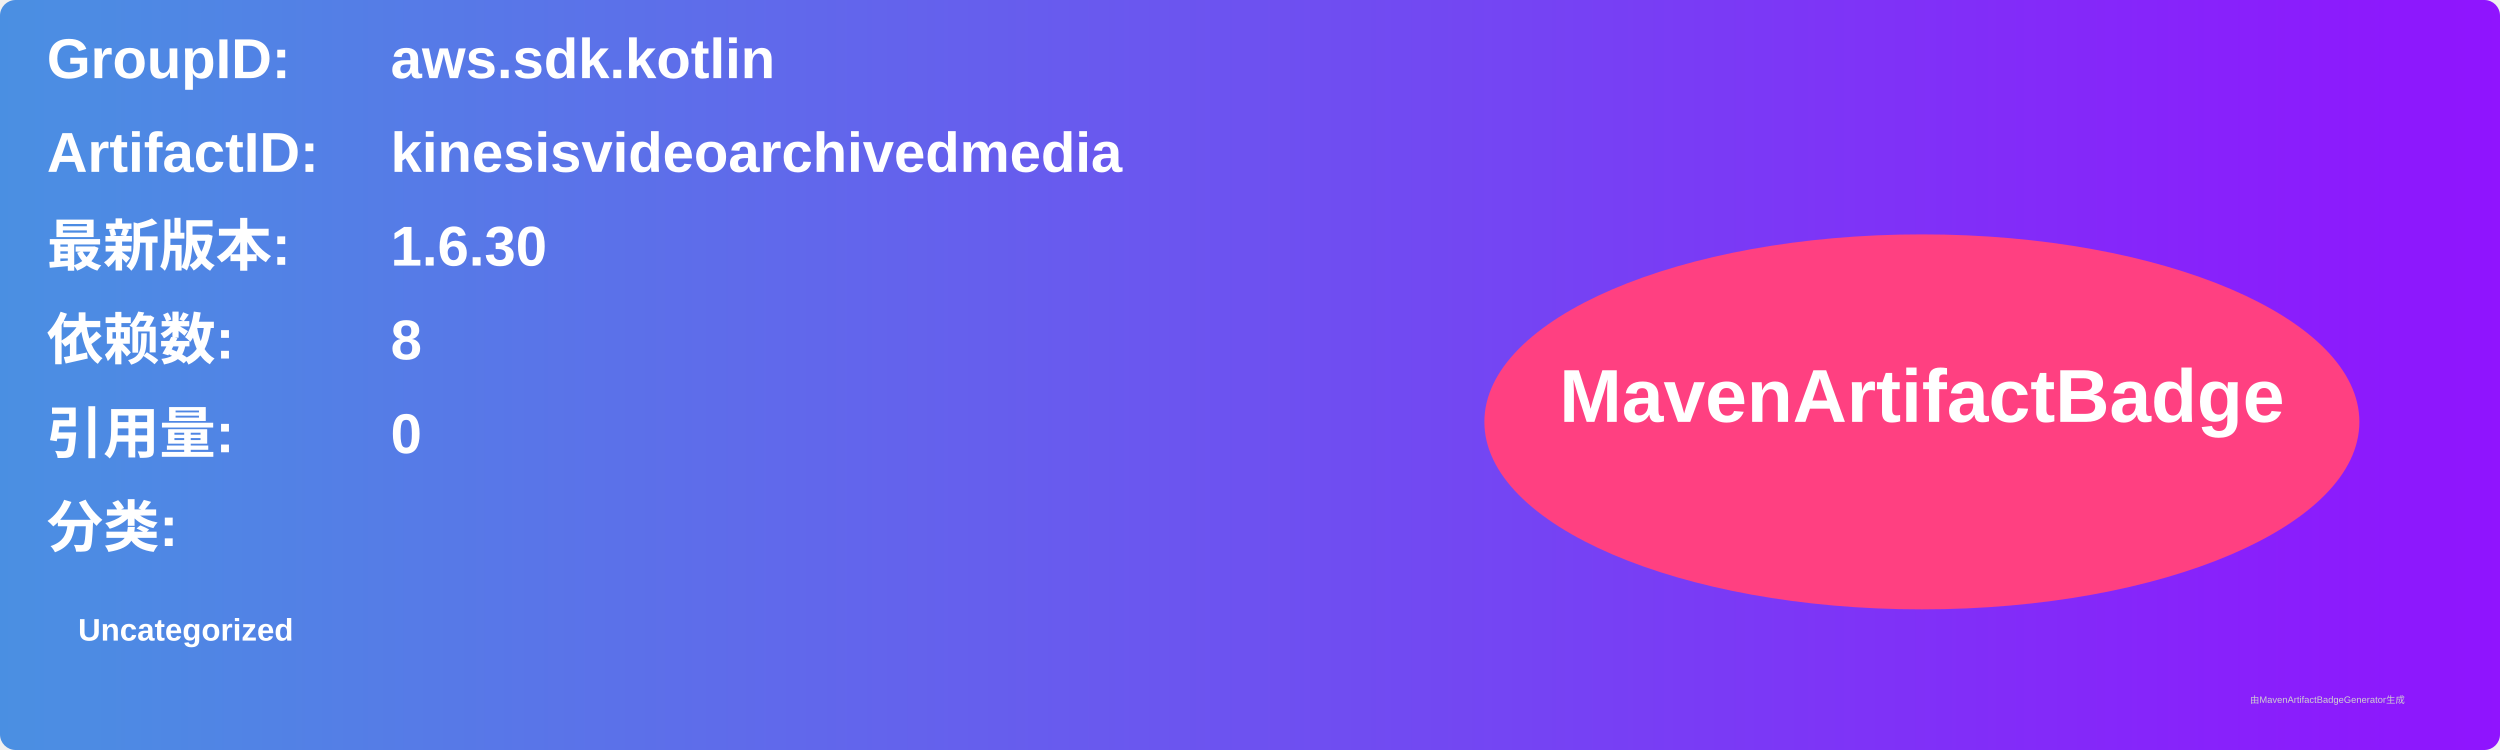
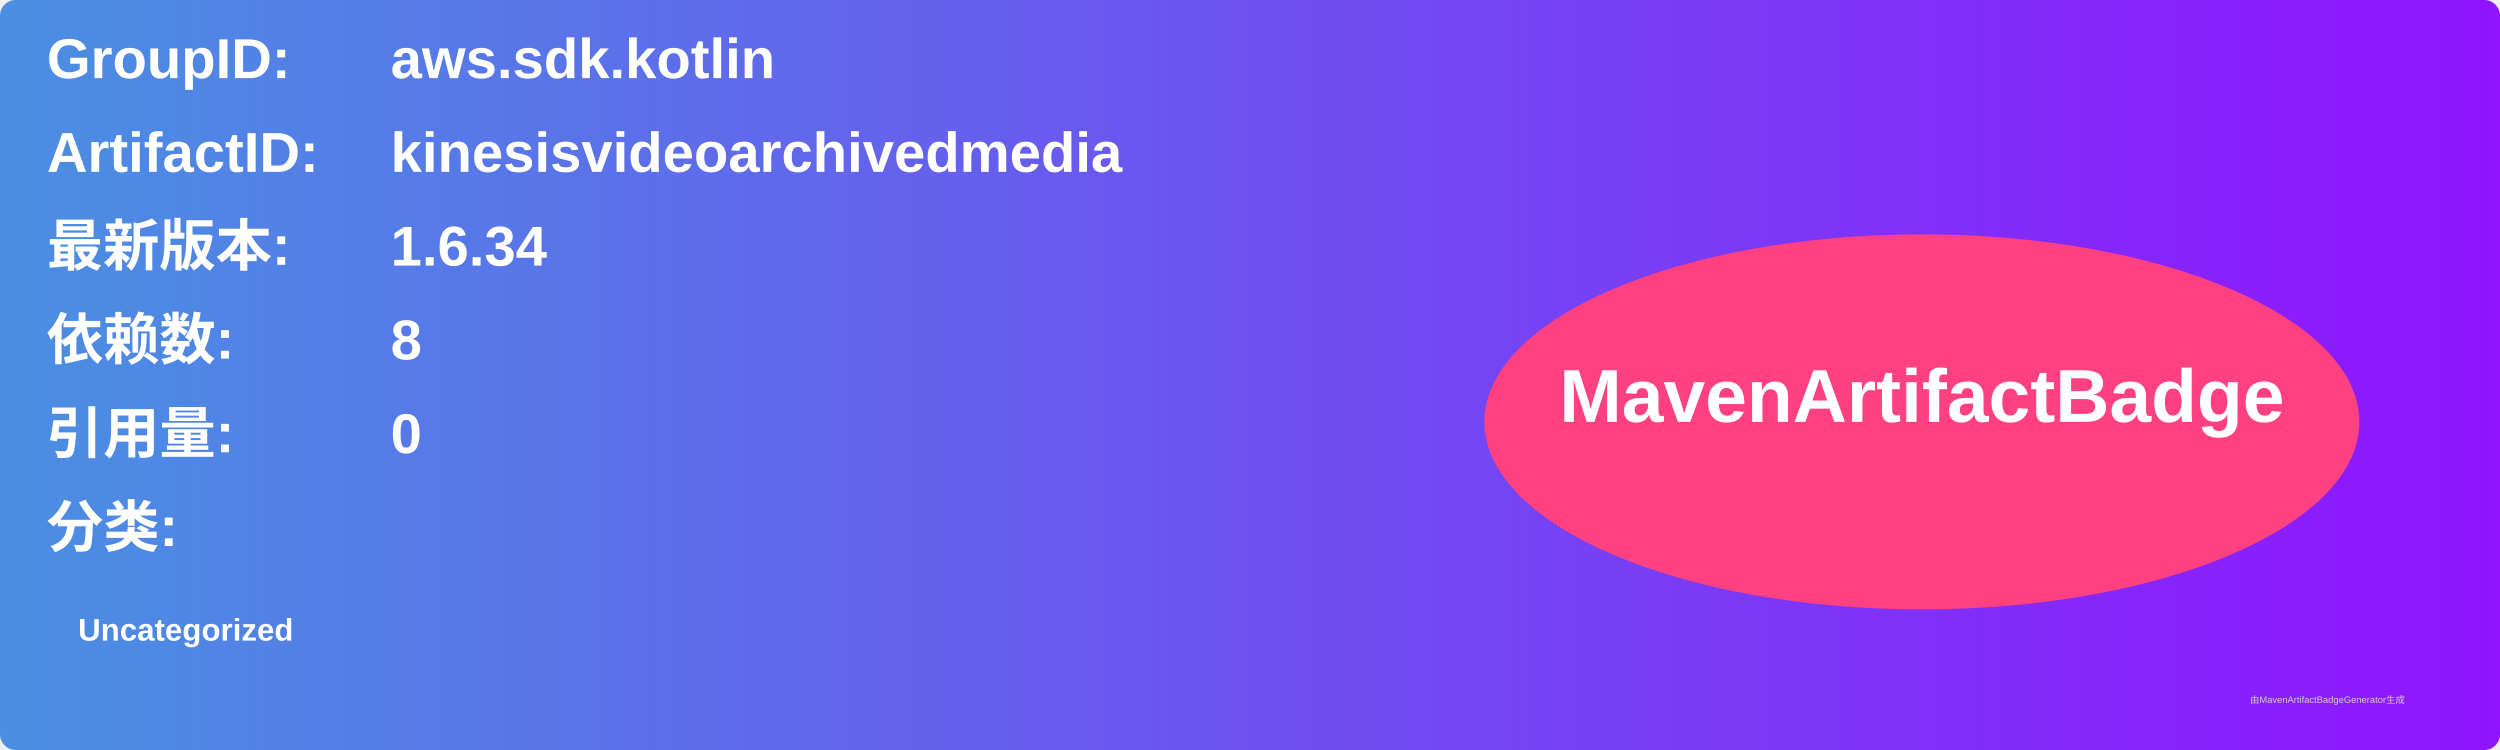
<svg xmlns="http://www.w3.org/2000/svg" width="800" height="240" viewBox="0 0 800 240">
  <linearGradient id="grad" x1="0%" y1="0%" x2="100%" y2="0%">
    <stop offset="0%" stop-color="#4a90e2" />
    <stop offset="100%" stop-color="#9013fe" />
  </linearGradient>
  <rect width="100%" height="100%" rx="5" ry="5" fill="url(#grad)" />
  <g transform="translate(15, 15)">
    <text x="0" y="10" font-family="Arial" font-size="18" fill="white" font-weight="bold" width="260">GroupID:</text>
    <text x="110" y="10" font-family="Arial" font-size="18" fill="white" font-weight="bold" width="460">aws.sdk.kotlin</text>
    <text x="0" y="40" font-family="Arial" font-size="18" fill="white" font-weight="bold" width="260">ArtifactID:</text>
    <text x="110" y="40" font-family="Arial" font-size="18" fill="white" font-weight="bold" width="460">kinesisvideoarchivedmedia</text>
    <text x="0" y="70" font-family="Arial" font-size="18" fill="white" font-weight="bold">最新版本:</text>
    <text x="110" y="70" font-family="Arial" font-size="18" fill="white" font-weight="bold">
-       <tspan font-weight="bold">1.6.30</tspan>
+       <tspan font-weight="bold">1.6.34</tspan>
    </text>
    <text x="0" y="100" font-family="Arial" font-size="18" fill="white" font-weight="bold">依赖数: </text>
    <text x="110" y="100" font-family="Arial" font-size="18" fill="white">
      <tspan font-weight="bold">8</tspan>
    </text>
    <text x="0" y="130" font-family="Arial" font-size="18" fill="white" font-weight="bold">引用量: </text>
    <text x="110" y="130" font-family="Arial" font-size="18" fill="white">
      <tspan font-weight="bold">0</tspan>
    </text>
    <text x="0" y="160" font-family="Arial" font-size="18" fill="white" font-weight="bold">分类:</text>
    <text x="10" y="190" font-family="Arial" font-size="10" fill="white">
      <tspan font-weight="bold">Uncategorized</tspan>
    </text>
    <ellipse cx="600" cy="120" rx="140" ry="60" fill="#ff4081" />
    <text x="600" y="120" text-anchor="middle" font-family="Arial" font-size="24" fill="white" font-weight="bold">MavenArtifactBadge</text>
  </g>
  <text x="720" y="225" font-family="Arial" font-size="3" fill="#d0d0d0">由MavenArtifactBadgeGenerator生成</text>
</svg>
